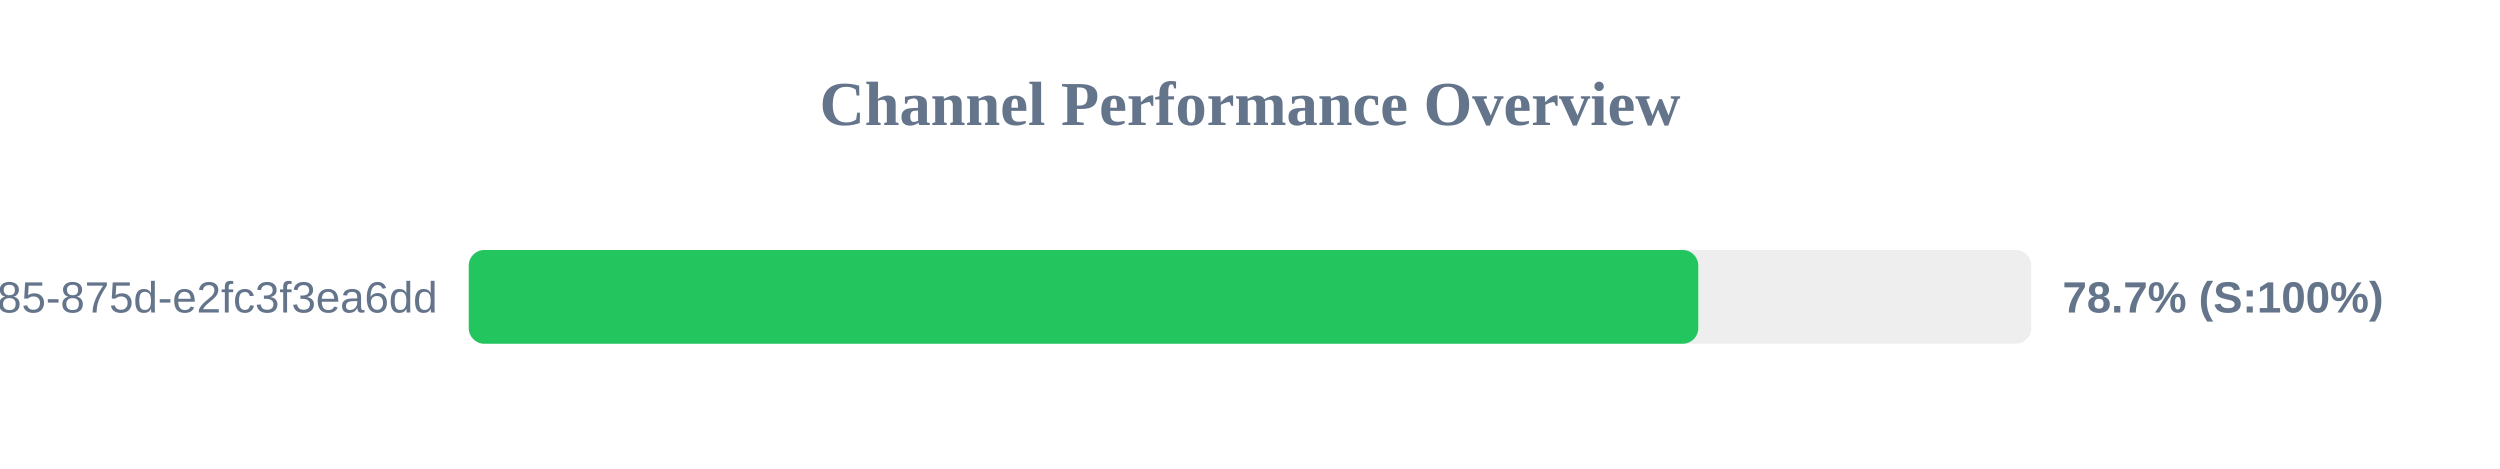
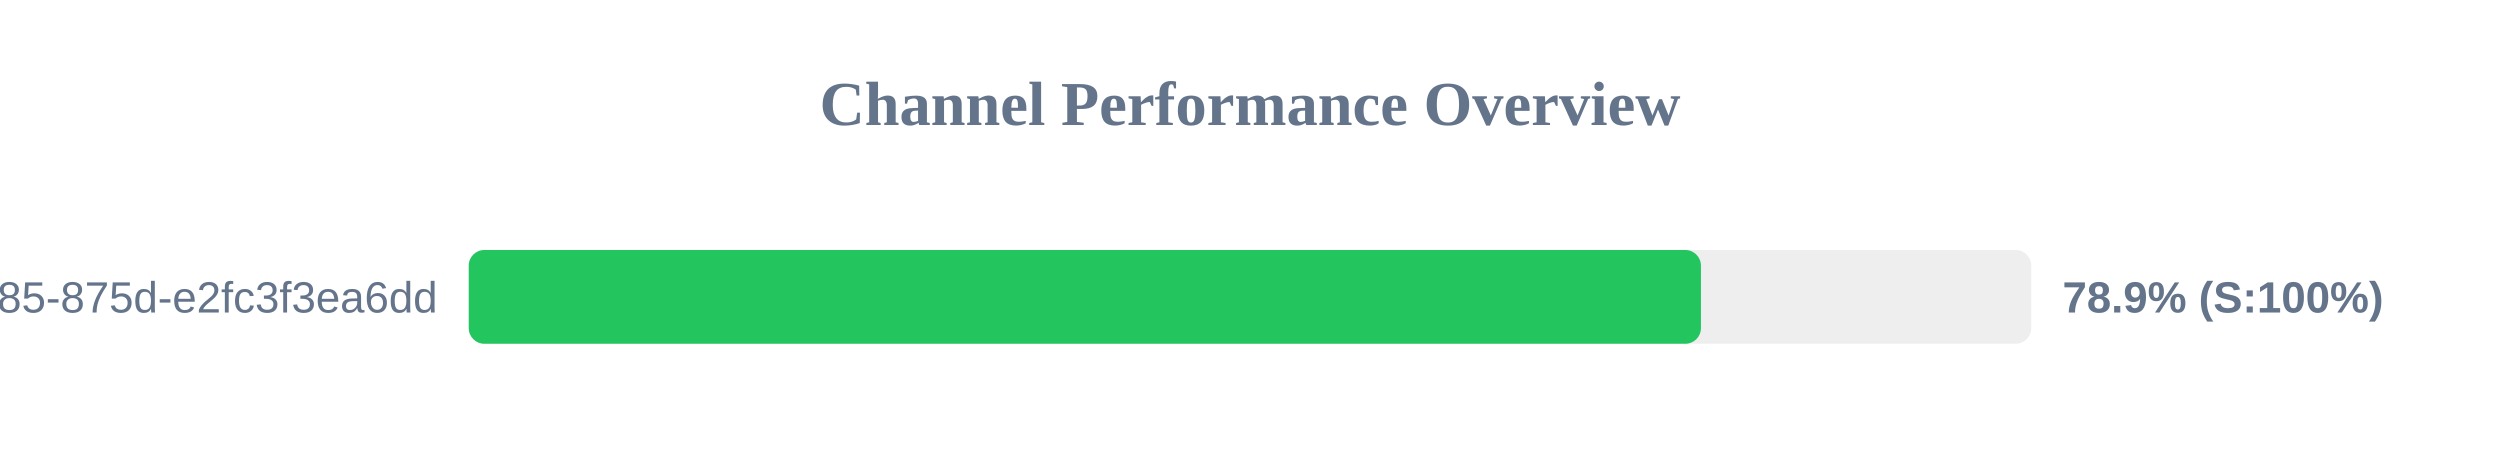
<svg xmlns="http://www.w3.org/2000/svg" width="800" height="150" version="1.1">
  <style>
        .row { font: 14px Arial; fill: #64748b; }
        .score { font: bold 14px Arial; fill: #64748b; }
    </style>
  <text x="400" y="40" text-anchor="middle" font-size="20px" font-weight="bold" fill="#64748b">Channel Performance Overview</text>
  <rect x="150" y="80" width="500" height="30" fill="#eee" rx="5" />
-   <rect x="150" y="80" width="393.45" height="30" fill="#22c55e" rx="5" />
+   <rect x="150" y="80" width="394.3" height="30" fill="#22c55e" rx="5" />
  <text x="140" y="100" text-anchor="end" class="row">?uuid=1045aedf-053c-4585-875d-e2fc3f3ea6dd</text>
-   <text x="660" y="100" text-anchor="start" class="score">78.7% (S:100%)</text>
+   <text x="660" y="100" text-anchor="start" class="score">78.9% (S:100%)</text>
</svg>
